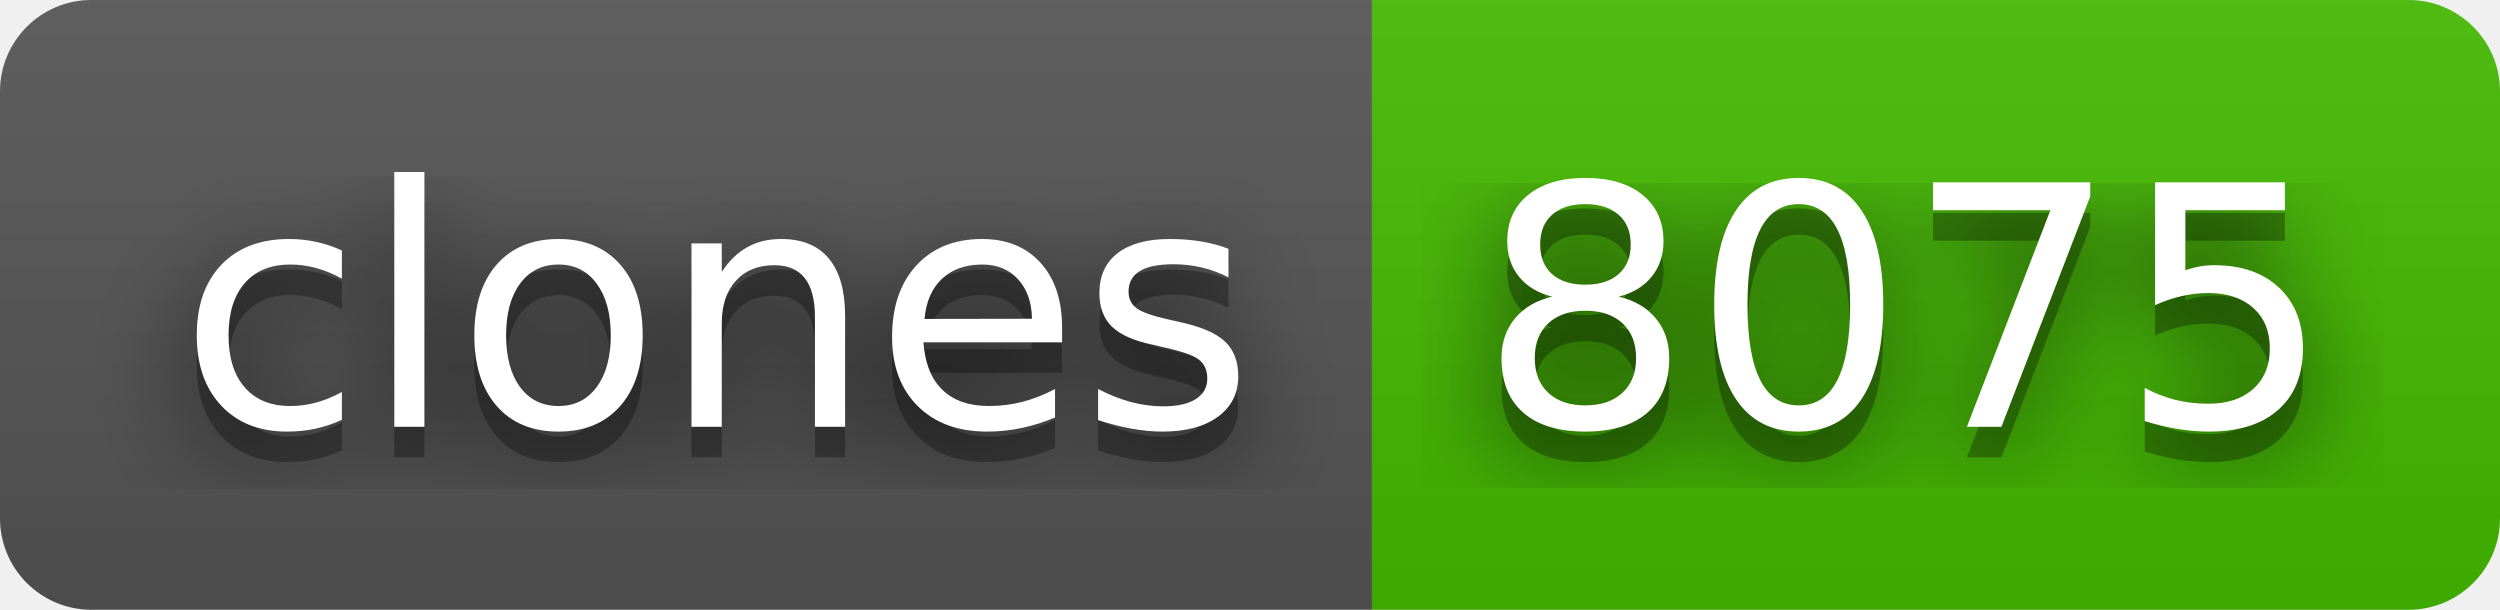
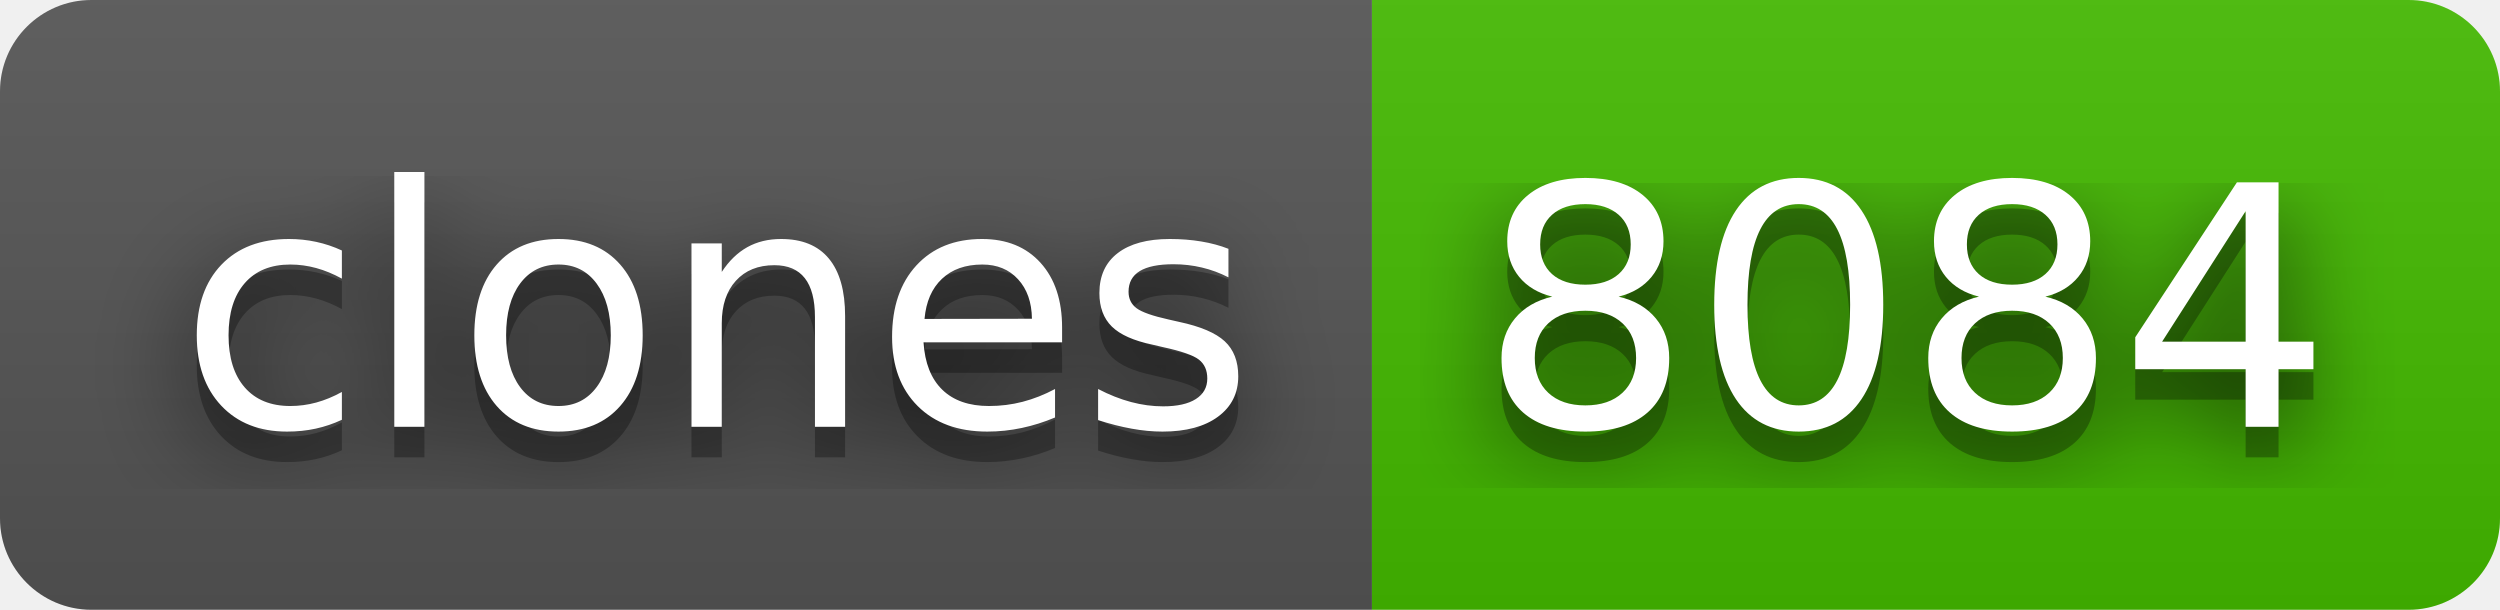
- <svg xmlns="http://www.w3.org/2000/svg" width="82" height="20" role="img" aria-label="clones: 8075">
+ <svg xmlns="http://www.w3.org/2000/svg" width="82" height="20" role="img" aria-label="clones: 8084">
  <filter id="blur">
    <feGaussianBlur stdDeviation="16" />
  </filter>
  <linearGradient id="s" x2="0" y2="100%">
    <stop offset="0" stop-color="#bbb" stop-opacity=".1" />
    <stop offset="1" stop-opacity=".1" />
  </linearGradient>
  <clipPath id="r">
    <rect width="82" height="20" rx="3" />
  </clipPath>
  <g clip-path="url(#r)">
    <rect width="45" height="20" fill="#555" />
    <rect x="45" width="37" height="20" fill="#4b0" />
    <rect width="82" height="20" fill="url(#s)" />
  </g>
  <g fill="#fff" text-anchor="middle" font-family="Verdana,Geneva,DejaVu Sans,sans-serif" text-rendering="geometricPrecision" font-size="110">
    <g transform="scale(.1)">
      <g aria-hidden="true" fill="#010101">
        <text x="235" y="150" fill-opacity=".8" filter="url(#blur)" textLength="350">clones</text>
        <text x="235" y="150" fill-opacity=".3" textLength="350">clones</text>
      </g>
      <text x="235" y="140" textLength="350">clones</text>
    </g>
    <g transform="scale(.1)">
      <g aria-hidden="true" fill="#010101">
-         <text x="625" y="150" fill-opacity=".8" filter="url(#blur)" textLength="270">8075</text>
-         <text x="625" y="150" fill-opacity=".3" textLength="270">8075</text>
+         <text x="625" y="150" fill-opacity=".8" filter="url(#blur)" textLength="270">8084</text>
+         <text x="625" y="150" fill-opacity=".3" textLength="270">8084</text>
      </g>
-       <text x="625" y="140" textLength="270">8075</text>
+       <text x="625" y="140" textLength="270">8084</text>
    </g>
  </g>
</svg>
